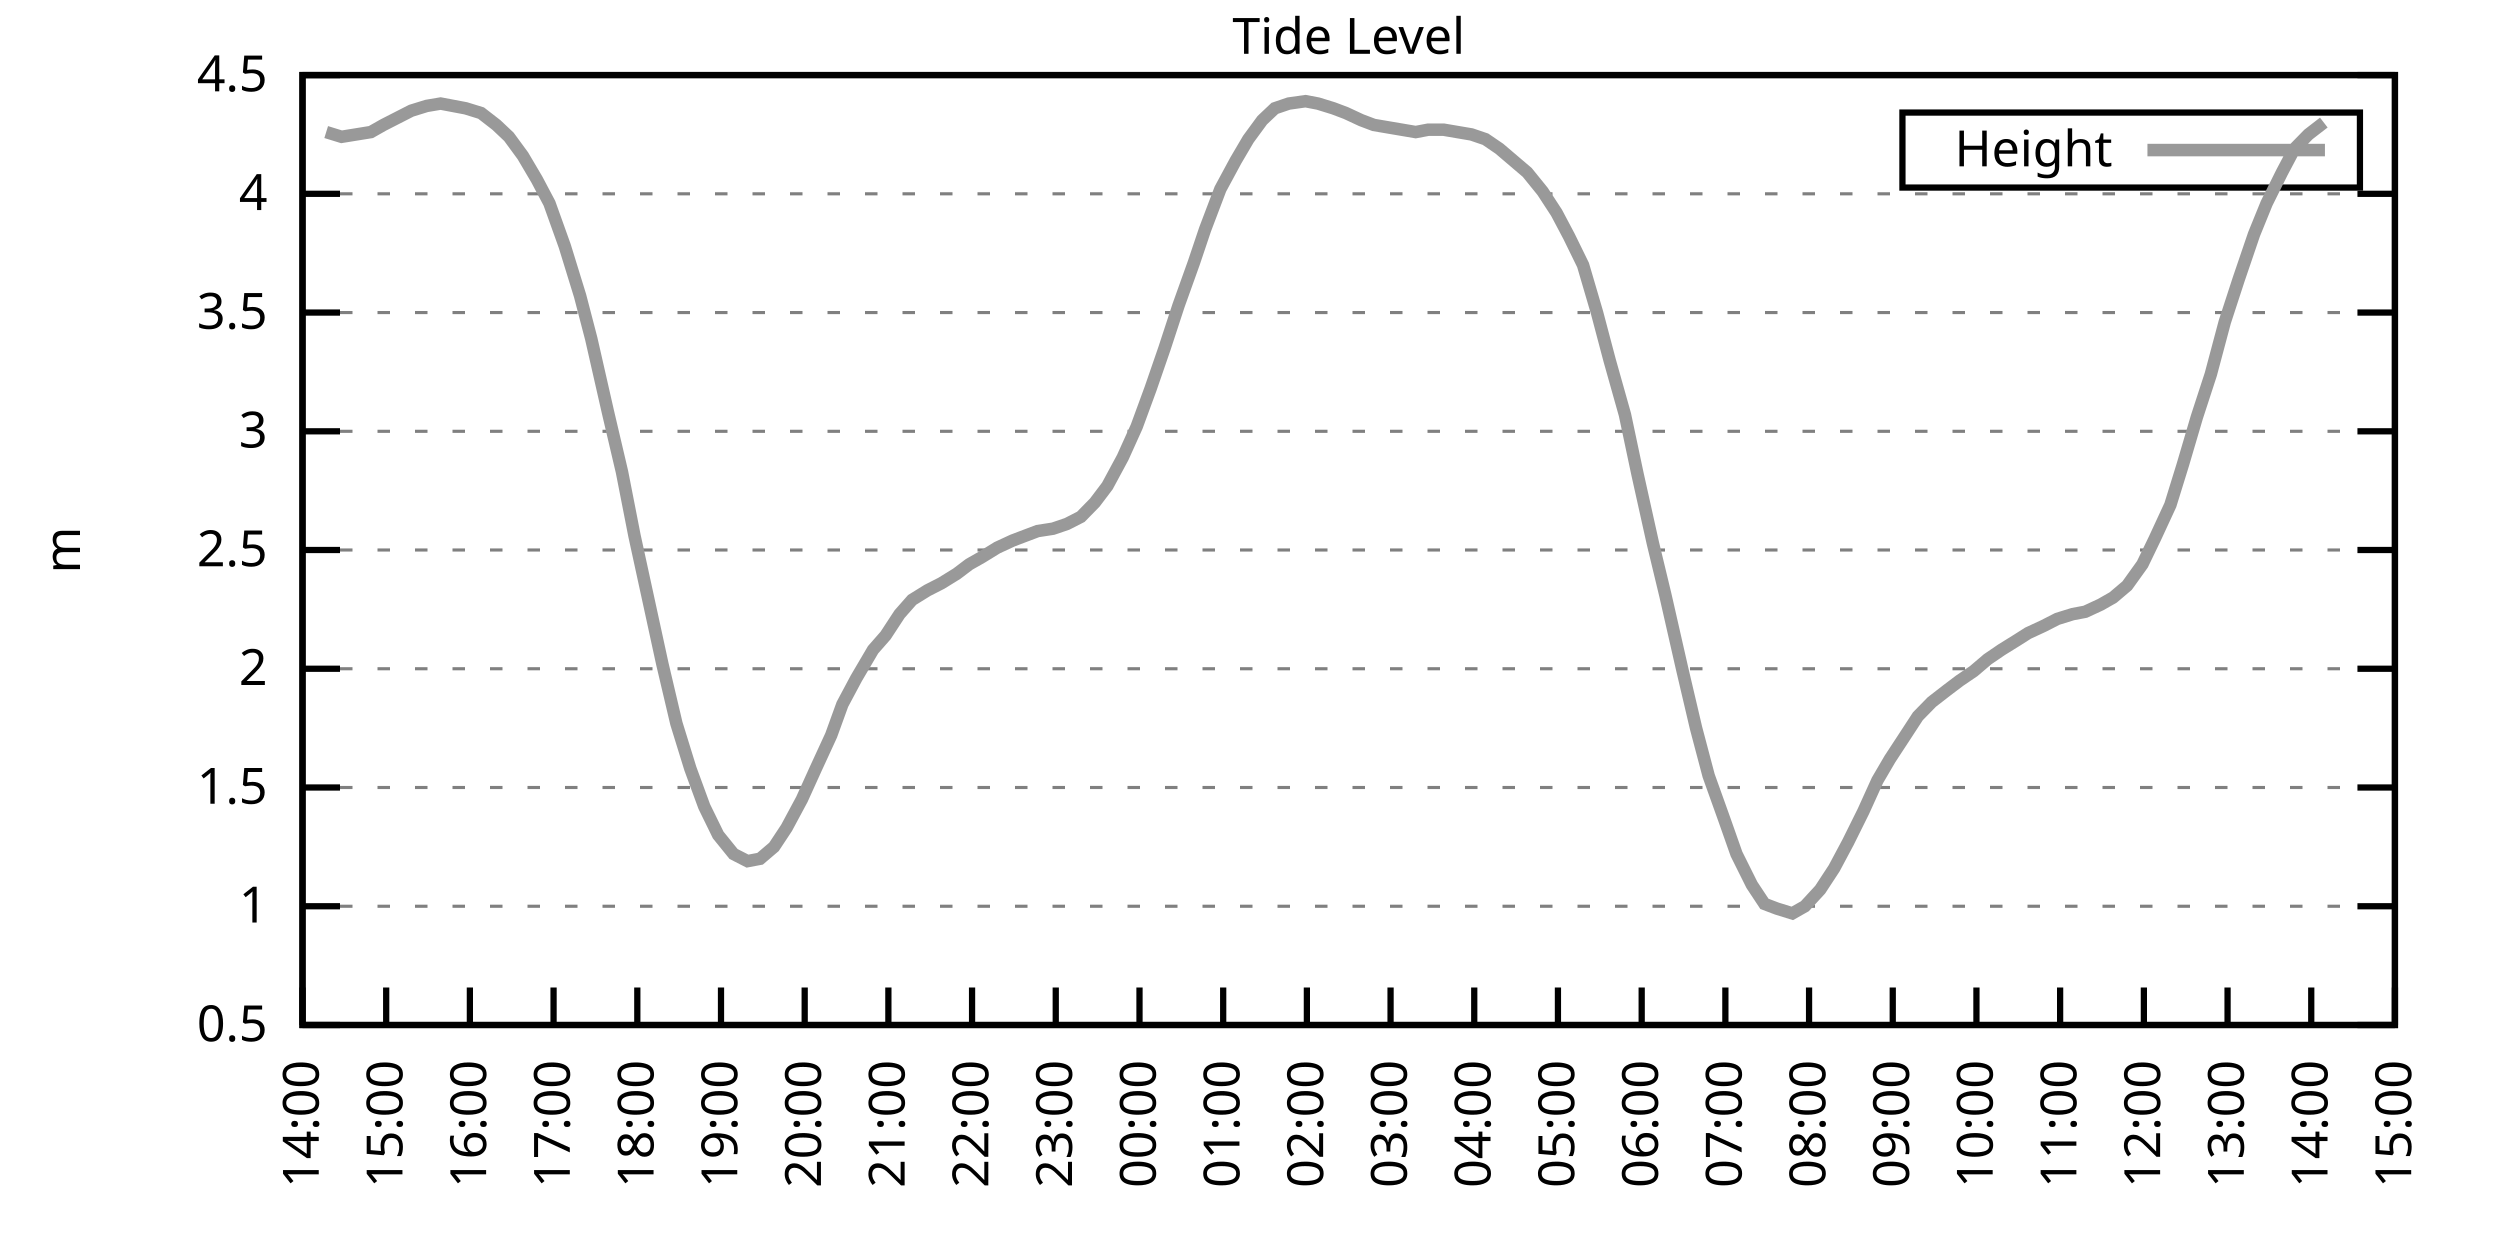
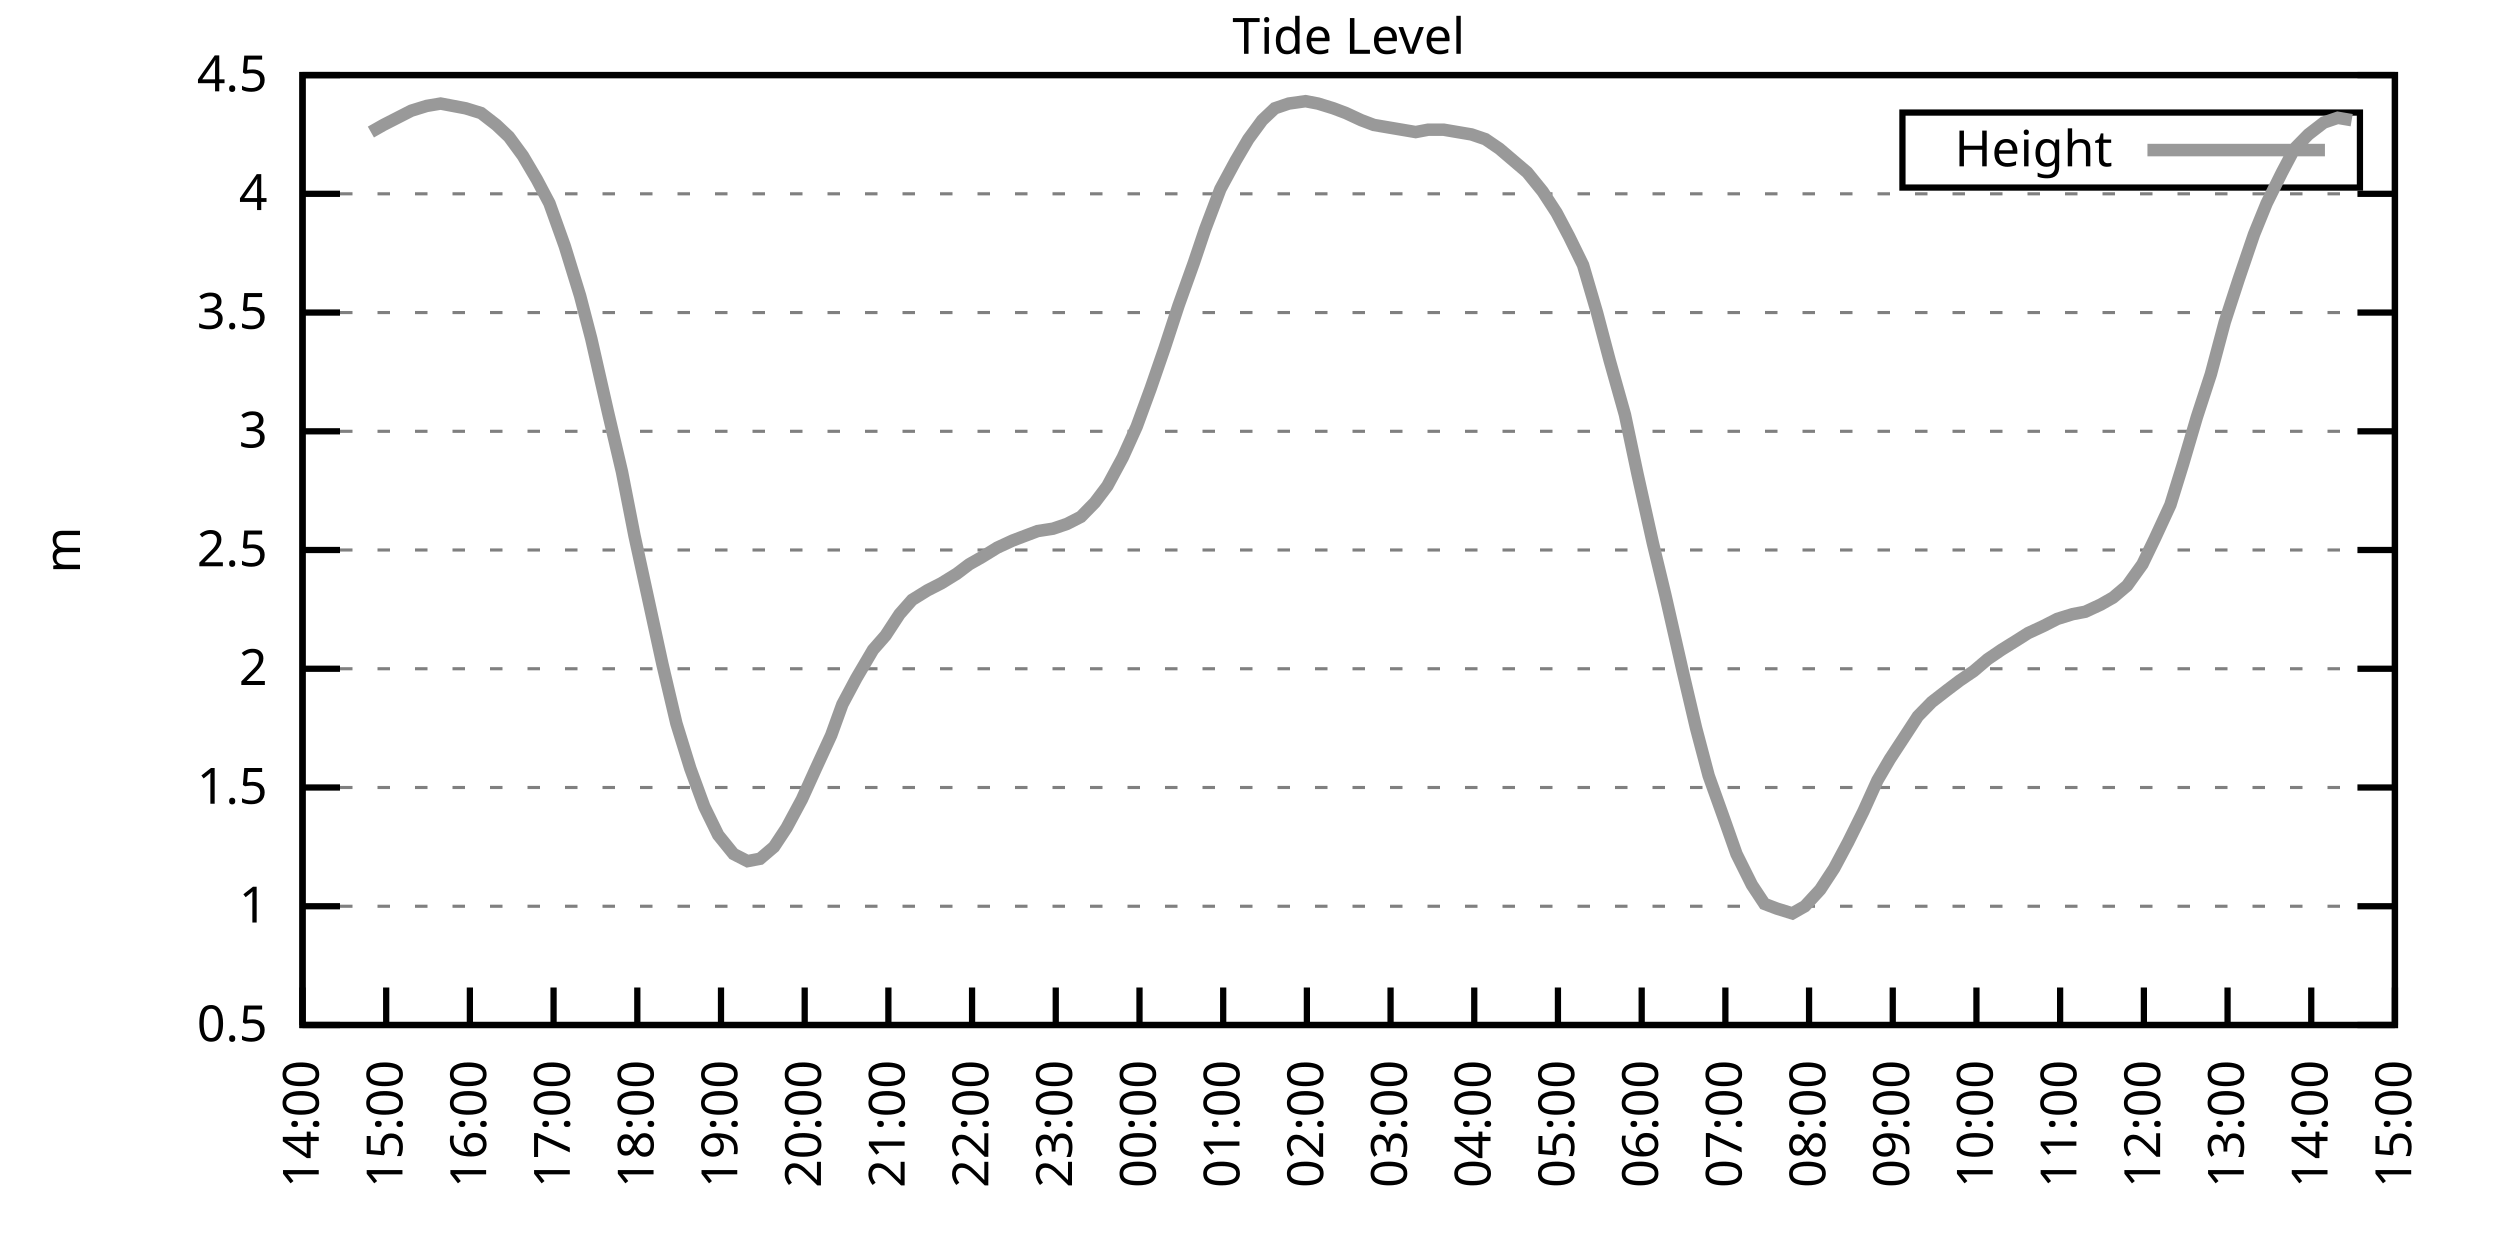
<svg xmlns="http://www.w3.org/2000/svg" xmlns:xlink="http://www.w3.org/1999/xlink" width="400" height="200" viewBox="0 0 400 200">
  <g id="gnuplot_canvas">
    <rect x="0" y="0" width="400" height="200" fill="none" />
    <defs>
      <circle id="gpDot" r="0.5" stroke-width="0.5" stroke="currentColor" />
      <path id="gpPt0" stroke-width="0.333" stroke="currentColor" d="M-1,0 h2 M0,-1 v2" />
      <path id="gpPt1" stroke-width="0.333" stroke="currentColor" d="M-1,-1 L1,1 M1,-1 L-1,1" />
      <path id="gpPt2" stroke-width="0.333" stroke="currentColor" d="M-1,0 L1,0 M0,-1 L0,1 M-1,-1 L1,1 M-1,1 L1,-1" />
      <rect id="gpPt3" stroke-width="0.333" stroke="currentColor" x="-1" y="-1" width="2" height="2" />
      <rect id="gpPt4" stroke-width="0.333" stroke="currentColor" fill="currentColor" x="-1" y="-1" width="2" height="2" />
      <circle id="gpPt5" stroke-width="0.333" stroke="currentColor" cx="0" cy="0" r="1" />
      <use xlink:href="#gpPt5" id="gpPt6" fill="currentColor" stroke="none" />
      <path id="gpPt7" stroke-width="0.333" stroke="currentColor" d="M0,-1.33 L-1.33,0.67 L1.33,0.67 z" />
      <use xlink:href="#gpPt7" id="gpPt8" fill="currentColor" stroke="none" />
      <use xlink:href="#gpPt7" id="gpPt9" stroke="currentColor" transform="rotate(180)" />
      <use xlink:href="#gpPt9" id="gpPt10" fill="currentColor" stroke="none" />
      <use xlink:href="#gpPt3" id="gpPt11" stroke="currentColor" transform="rotate(45)" />
      <use xlink:href="#gpPt11" id="gpPt12" fill="currentColor" stroke="none" />
      <path id="gpPt13" stroke-width="0.333" stroke="currentColor" d="M0,1.330 L1.265,0.411 L0.782,-1.067 L-0.782,-1.076 L-1.265,0.411 z" />
      <use xlink:href="#gpPt13" id="gpPt14" fill="currentColor" stroke="none" />
      <filter id="textbox" filterUnits="objectBoundingBox" x="0" y="0" height="1" width="1">
        <feFlood flood-color="white" flood-opacity="1" result="bgnd" />
        <feComposite in="SourceGraphic" in2="bgnd" operator="atop" />
      </filter>
      <filter id="greybox" filterUnits="objectBoundingBox" x="0" y="0" height="1" width="1">
        <feFlood flood-color="lightgrey" flood-opacity="1" result="grey" />
        <feComposite in="SourceGraphic" in2="grey" operator="atop" />
      </filter>
    </defs>
    <g fill="none" color="white" stroke="currentColor" stroke-width="1.00" stroke-linecap="butt" stroke-linejoin="miter">
</g>
    <g fill="none" color="black" stroke="currentColor" stroke-width="1.00" stroke-linecap="butt" stroke-linejoin="miter">
      <g stroke="none" shape-rendering="crispEdges">
        <polygon fill="rgb(255, 255, 255)" points="48.40,164.00 383.18,164.00 383.18,12.02 48.40,12.02 " />
      </g>
    </g>
    <g fill="none" color="black" stroke="currentColor" stroke-width="1.00" stroke-linecap="butt" stroke-linejoin="miter">
</g>
    <g fill="none" color="black" stroke="black" stroke-width="0.50" stroke-linecap="butt" stroke-linejoin="miter">
</g>
    <g fill="none" color="gray" stroke="currentColor" stroke-width="0.50" stroke-linecap="butt" stroke-linejoin="miter">
      <path stroke="gray" stroke-dasharray="2,4" class="gridline" d="M48.40,164.00 L383.19,164.00  " />
    </g>
    <g fill="none" color="gray" stroke="gray" stroke-width="1.00" stroke-linecap="butt" stroke-linejoin="miter">
</g>
    <g fill="none" color="black" stroke="currentColor" stroke-width="1.00" stroke-linecap="butt" stroke-linejoin="miter">
      <path stroke="black" d="M48.40,164.00 L54.40,164.00 M383.19,164.00 L377.19,164.00  " />
      <g transform="translate(42.80,166.60)" stroke="none" fill="black" font-family="Sans" font-size="8.00" text-anchor="end">
        <text>
          <tspan font-family="Sans"> 0.5</tspan>
        </text>
      </g>
    </g>
    <g fill="none" color="black" stroke="currentColor" stroke-width="1.00" stroke-linecap="butt" stroke-linejoin="miter">
</g>
    <g fill="none" color="black" stroke="black" stroke-width="0.50" stroke-linecap="butt" stroke-linejoin="miter">
</g>
    <g fill="none" color="gray" stroke="currentColor" stroke-width="0.50" stroke-linecap="butt" stroke-linejoin="miter">
      <path stroke="gray" stroke-dasharray="2,4" class="gridline" d="M48.40,145.00 L383.19,145.00  " />
    </g>
    <g fill="none" color="gray" stroke="gray" stroke-width="1.00" stroke-linecap="butt" stroke-linejoin="miter">
</g>
    <g fill="none" color="black" stroke="currentColor" stroke-width="1.00" stroke-linecap="butt" stroke-linejoin="miter">
      <path stroke="black" d="M48.40,145.00 L54.40,145.00 M383.19,145.00 L377.19,145.00  " />
      <g transform="translate(42.80,147.60)" stroke="none" fill="black" font-family="Sans" font-size="8.00" text-anchor="end">
        <text>
          <tspan font-family="Sans"> 1</tspan>
        </text>
      </g>
    </g>
    <g fill="none" color="black" stroke="currentColor" stroke-width="1.00" stroke-linecap="butt" stroke-linejoin="miter">
</g>
    <g fill="none" color="black" stroke="black" stroke-width="0.50" stroke-linecap="butt" stroke-linejoin="miter">
</g>
    <g fill="none" color="gray" stroke="currentColor" stroke-width="0.50" stroke-linecap="butt" stroke-linejoin="miter">
      <path stroke="gray" stroke-dasharray="2,4" class="gridline" d="M48.40,126.00 L383.19,126.00  " />
    </g>
    <g fill="none" color="gray" stroke="gray" stroke-width="1.00" stroke-linecap="butt" stroke-linejoin="miter">
</g>
    <g fill="none" color="black" stroke="currentColor" stroke-width="1.00" stroke-linecap="butt" stroke-linejoin="miter">
      <path stroke="black" d="M48.40,126.00 L54.40,126.00 M383.19,126.00 L377.19,126.00  " />
      <g transform="translate(42.80,128.60)" stroke="none" fill="black" font-family="Sans" font-size="8.00" text-anchor="end">
        <text>
          <tspan font-family="Sans"> 1.5</tspan>
        </text>
      </g>
    </g>
    <g fill="none" color="black" stroke="currentColor" stroke-width="1.00" stroke-linecap="butt" stroke-linejoin="miter">
</g>
    <g fill="none" color="black" stroke="black" stroke-width="0.50" stroke-linecap="butt" stroke-linejoin="miter">
</g>
    <g fill="none" color="gray" stroke="currentColor" stroke-width="0.50" stroke-linecap="butt" stroke-linejoin="miter">
      <path stroke="gray" stroke-dasharray="2,4" class="gridline" d="M48.40,107.00 L383.19,107.00  " />
    </g>
    <g fill="none" color="gray" stroke="gray" stroke-width="1.00" stroke-linecap="butt" stroke-linejoin="miter">
</g>
    <g fill="none" color="black" stroke="currentColor" stroke-width="1.00" stroke-linecap="butt" stroke-linejoin="miter">
      <path stroke="black" d="M48.40,107.00 L54.40,107.00 M383.19,107.00 L377.19,107.00  " />
      <g transform="translate(42.80,109.60)" stroke="none" fill="black" font-family="Sans" font-size="8.00" text-anchor="end">
        <text>
          <tspan font-family="Sans"> 2</tspan>
        </text>
      </g>
    </g>
    <g fill="none" color="black" stroke="currentColor" stroke-width="1.00" stroke-linecap="butt" stroke-linejoin="miter">
</g>
    <g fill="none" color="black" stroke="black" stroke-width="0.50" stroke-linecap="butt" stroke-linejoin="miter">
</g>
    <g fill="none" color="gray" stroke="currentColor" stroke-width="0.50" stroke-linecap="butt" stroke-linejoin="miter">
      <path stroke="gray" stroke-dasharray="2,4" class="gridline" d="M48.40,88.00 L383.19,88.00  " />
    </g>
    <g fill="none" color="gray" stroke="gray" stroke-width="1.00" stroke-linecap="butt" stroke-linejoin="miter">
</g>
    <g fill="none" color="black" stroke="currentColor" stroke-width="1.00" stroke-linecap="butt" stroke-linejoin="miter">
      <path stroke="black" d="M48.40,88.00 L54.40,88.00 M383.19,88.00 L377.19,88.00  " />
      <g transform="translate(42.80,90.60)" stroke="none" fill="black" font-family="Sans" font-size="8.00" text-anchor="end">
        <text>
          <tspan font-family="Sans"> 2.5</tspan>
        </text>
      </g>
    </g>
    <g fill="none" color="black" stroke="currentColor" stroke-width="1.00" stroke-linecap="butt" stroke-linejoin="miter">
</g>
    <g fill="none" color="black" stroke="black" stroke-width="0.50" stroke-linecap="butt" stroke-linejoin="miter">
</g>
    <g fill="none" color="gray" stroke="currentColor" stroke-width="0.50" stroke-linecap="butt" stroke-linejoin="miter">
      <path stroke="gray" stroke-dasharray="2,4" class="gridline" d="M48.40,69.01 L383.19,69.01  " />
    </g>
    <g fill="none" color="gray" stroke="gray" stroke-width="1.00" stroke-linecap="butt" stroke-linejoin="miter">
</g>
    <g fill="none" color="black" stroke="currentColor" stroke-width="1.00" stroke-linecap="butt" stroke-linejoin="miter">
      <path stroke="black" d="M48.40,69.01 L54.40,69.01 M383.19,69.01 L377.19,69.01  " />
      <g transform="translate(42.80,71.61)" stroke="none" fill="black" font-family="Sans" font-size="8.00" text-anchor="end">
        <text>
          <tspan font-family="Sans"> 3</tspan>
        </text>
      </g>
    </g>
    <g fill="none" color="black" stroke="currentColor" stroke-width="1.00" stroke-linecap="butt" stroke-linejoin="miter">
</g>
    <g fill="none" color="black" stroke="black" stroke-width="0.50" stroke-linecap="butt" stroke-linejoin="miter">
</g>
    <g fill="none" color="gray" stroke="currentColor" stroke-width="0.50" stroke-linecap="butt" stroke-linejoin="miter">
      <path stroke="gray" stroke-dasharray="2,4" class="gridline" d="M48.40,50.01 L383.19,50.01  " />
    </g>
    <g fill="none" color="gray" stroke="gray" stroke-width="1.00" stroke-linecap="butt" stroke-linejoin="miter">
</g>
    <g fill="none" color="black" stroke="currentColor" stroke-width="1.00" stroke-linecap="butt" stroke-linejoin="miter">
      <path stroke="black" d="M48.40,50.01 L54.40,50.01 M383.19,50.01 L377.19,50.01  " />
      <g transform="translate(42.80,52.61)" stroke="none" fill="black" font-family="Sans" font-size="8.00" text-anchor="end">
        <text>
          <tspan font-family="Sans"> 3.5</tspan>
        </text>
      </g>
    </g>
    <g fill="none" color="black" stroke="currentColor" stroke-width="1.00" stroke-linecap="butt" stroke-linejoin="miter">
</g>
    <g fill="none" color="black" stroke="black" stroke-width="0.50" stroke-linecap="butt" stroke-linejoin="miter">
</g>
    <g fill="none" color="gray" stroke="currentColor" stroke-width="0.50" stroke-linecap="butt" stroke-linejoin="miter">
      <path stroke="gray" stroke-dasharray="2,4" class="gridline" d="M48.40,31.01 L383.19,31.01  " />
    </g>
    <g fill="none" color="gray" stroke="gray" stroke-width="1.00" stroke-linecap="butt" stroke-linejoin="miter">
</g>
    <g fill="none" color="black" stroke="currentColor" stroke-width="1.00" stroke-linecap="butt" stroke-linejoin="miter">
      <path stroke="black" d="M48.40,31.01 L54.40,31.01 M383.19,31.01 L377.19,31.01  " />
      <g transform="translate(42.80,33.61)" stroke="none" fill="black" font-family="Sans" font-size="8.00" text-anchor="end">
        <text>
          <tspan font-family="Sans"> 4</tspan>
        </text>
      </g>
    </g>
    <g fill="none" color="black" stroke="currentColor" stroke-width="1.00" stroke-linecap="butt" stroke-linejoin="miter">
</g>
    <g fill="none" color="black" stroke="black" stroke-width="0.50" stroke-linecap="butt" stroke-linejoin="miter">
</g>
    <g fill="none" color="gray" stroke="currentColor" stroke-width="0.50" stroke-linecap="butt" stroke-linejoin="miter">
      <path stroke="gray" stroke-dasharray="2,4" class="gridline" d="M48.40,12.01 L383.19,12.01  " />
    </g>
    <g fill="none" color="gray" stroke="gray" stroke-width="1.00" stroke-linecap="butt" stroke-linejoin="miter">
</g>
    <g fill="none" color="black" stroke="currentColor" stroke-width="1.00" stroke-linecap="butt" stroke-linejoin="miter">
      <path stroke="black" d="M48.40,12.01 L54.40,12.01 M383.19,12.01 L377.19,12.01  " />
      <g transform="translate(42.80,14.61)" stroke="none" fill="black" font-family="Sans" font-size="8.00" text-anchor="end">
        <text>
          <tspan font-family="Sans"> 4.5</tspan>
        </text>
      </g>
    </g>
    <g fill="none" color="black" stroke="currentColor" stroke-width="1.00" stroke-linecap="butt" stroke-linejoin="miter">
      <path stroke="black" d="M48.40,164.00 L48.40,158.00  " />
      <g transform="translate(51.00,169.60) rotate(270.00)" stroke="none" fill="black" font-family="Sans" font-size="8.00" text-anchor="end">
        <text>
          <tspan font-family="Sans">14:00</tspan>
        </text>
      </g>
    </g>
    <g fill="none" color="black" stroke="currentColor" stroke-width="1.00" stroke-linecap="butt" stroke-linejoin="miter">
      <path stroke="black" d="M61.79,164.00 L61.79,158.00  " />
      <g transform="translate(64.39,169.60) rotate(270.00)" stroke="none" fill="black" font-family="Sans" font-size="8.00" text-anchor="end">
        <text>
          <tspan font-family="Sans">15:00</tspan>
        </text>
      </g>
    </g>
    <g fill="none" color="black" stroke="currentColor" stroke-width="1.00" stroke-linecap="butt" stroke-linejoin="miter">
      <path stroke="black" d="M75.18,164.00 L75.18,158.00  " />
      <g transform="translate(77.78,169.60) rotate(270.00)" stroke="none" fill="black" font-family="Sans" font-size="8.00" text-anchor="end">
        <text>
          <tspan font-family="Sans">16:00</tspan>
        </text>
      </g>
    </g>
    <g fill="none" color="black" stroke="currentColor" stroke-width="1.00" stroke-linecap="butt" stroke-linejoin="miter">
      <path stroke="black" d="M88.57,164.00 L88.57,158.00  " />
      <g transform="translate(91.17,169.60) rotate(270.00)" stroke="none" fill="black" font-family="Sans" font-size="8.00" text-anchor="end">
        <text>
          <tspan font-family="Sans">17:00</tspan>
        </text>
      </g>
    </g>
    <g fill="none" color="black" stroke="currentColor" stroke-width="1.00" stroke-linecap="butt" stroke-linejoin="miter">
      <path stroke="black" d="M101.97,164.00 L101.97,158.00  " />
      <g transform="translate(104.57,169.60) rotate(270.00)" stroke="none" fill="black" font-family="Sans" font-size="8.00" text-anchor="end">
        <text>
          <tspan font-family="Sans">18:00</tspan>
        </text>
      </g>
    </g>
    <g fill="none" color="black" stroke="currentColor" stroke-width="1.00" stroke-linecap="butt" stroke-linejoin="miter">
      <path stroke="black" d="M115.36,164.00 L115.36,158.00  " />
      <g transform="translate(117.96,169.60) rotate(270.00)" stroke="none" fill="black" font-family="Sans" font-size="8.00" text-anchor="end">
        <text>
          <tspan font-family="Sans">19:00</tspan>
        </text>
      </g>
    </g>
    <g fill="none" color="black" stroke="currentColor" stroke-width="1.00" stroke-linecap="butt" stroke-linejoin="miter">
      <path stroke="black" d="M128.75,164.00 L128.75,158.00  " />
      <g transform="translate(131.35,169.60) rotate(270.00)" stroke="none" fill="black" font-family="Sans" font-size="8.00" text-anchor="end">
        <text>
          <tspan font-family="Sans">20:00</tspan>
        </text>
      </g>
    </g>
    <g fill="none" color="black" stroke="currentColor" stroke-width="1.00" stroke-linecap="butt" stroke-linejoin="miter">
      <path stroke="black" d="M142.14,164.00 L142.14,158.00  " />
      <g transform="translate(144.74,169.60) rotate(270.00)" stroke="none" fill="black" font-family="Sans" font-size="8.00" text-anchor="end">
        <text>
          <tspan font-family="Sans">21:00</tspan>
        </text>
      </g>
    </g>
    <g fill="none" color="black" stroke="currentColor" stroke-width="1.00" stroke-linecap="butt" stroke-linejoin="miter">
      <path stroke="black" d="M155.53,164.00 L155.53,158.00  " />
      <g transform="translate(158.13,169.60) rotate(270.00)" stroke="none" fill="black" font-family="Sans" font-size="8.00" text-anchor="end">
        <text>
          <tspan font-family="Sans">22:00</tspan>
        </text>
      </g>
    </g>
    <g fill="none" color="black" stroke="currentColor" stroke-width="1.00" stroke-linecap="butt" stroke-linejoin="miter">
      <path stroke="black" d="M168.92,164.00 L168.92,158.00  " />
      <g transform="translate(171.52,169.60) rotate(270.00)" stroke="none" fill="black" font-family="Sans" font-size="8.00" text-anchor="end">
        <text>
          <tspan font-family="Sans">23:00</tspan>
        </text>
      </g>
    </g>
    <g fill="none" color="black" stroke="currentColor" stroke-width="1.00" stroke-linecap="butt" stroke-linejoin="miter">
      <path stroke="black" d="M182.32,164.00 L182.32,158.00  " />
      <g transform="translate(184.92,169.60) rotate(270.00)" stroke="none" fill="black" font-family="Sans" font-size="8.00" text-anchor="end">
        <text>
          <tspan font-family="Sans">00:00</tspan>
        </text>
      </g>
    </g>
    <g fill="none" color="black" stroke="currentColor" stroke-width="1.00" stroke-linecap="butt" stroke-linejoin="miter">
      <path stroke="black" d="M195.71,164.00 L195.71,158.00  " />
      <g transform="translate(198.31,169.60) rotate(270.00)" stroke="none" fill="black" font-family="Sans" font-size="8.00" text-anchor="end">
        <text>
          <tspan font-family="Sans">01:00</tspan>
        </text>
      </g>
    </g>
    <g fill="none" color="black" stroke="currentColor" stroke-width="1.00" stroke-linecap="butt" stroke-linejoin="miter">
      <path stroke="black" d="M209.10,164.00 L209.10,158.00  " />
      <g transform="translate(211.70,169.60) rotate(270.00)" stroke="none" fill="black" font-family="Sans" font-size="8.00" text-anchor="end">
        <text>
          <tspan font-family="Sans">02:00</tspan>
        </text>
      </g>
    </g>
    <g fill="none" color="black" stroke="currentColor" stroke-width="1.00" stroke-linecap="butt" stroke-linejoin="miter">
      <path stroke="black" d="M222.49,164.00 L222.49,158.00  " />
      <g transform="translate(225.09,169.60) rotate(270.00)" stroke="none" fill="black" font-family="Sans" font-size="8.00" text-anchor="end">
        <text>
          <tspan font-family="Sans">03:00</tspan>
        </text>
      </g>
    </g>
    <g fill="none" color="black" stroke="currentColor" stroke-width="1.00" stroke-linecap="butt" stroke-linejoin="miter">
      <path stroke="black" d="M235.88,164.00 L235.88,158.00  " />
      <g transform="translate(238.48,169.60) rotate(270.00)" stroke="none" fill="black" font-family="Sans" font-size="8.00" text-anchor="end">
        <text>
          <tspan font-family="Sans">04:00</tspan>
        </text>
      </g>
    </g>
    <g fill="none" color="black" stroke="currentColor" stroke-width="1.00" stroke-linecap="butt" stroke-linejoin="miter">
      <path stroke="black" d="M249.27,164.00 L249.27,158.00  " />
      <g transform="translate(251.87,169.60) rotate(270.00)" stroke="none" fill="black" font-family="Sans" font-size="8.00" text-anchor="end">
        <text>
          <tspan font-family="Sans">05:00</tspan>
        </text>
      </g>
    </g>
    <g fill="none" color="black" stroke="currentColor" stroke-width="1.00" stroke-linecap="butt" stroke-linejoin="miter">
      <path stroke="black" d="M262.67,164.00 L262.67,158.00  " />
      <g transform="translate(265.27,169.60) rotate(270.00)" stroke="none" fill="black" font-family="Sans" font-size="8.00" text-anchor="end">
        <text>
          <tspan font-family="Sans">06:00</tspan>
        </text>
      </g>
    </g>
    <g fill="none" color="black" stroke="currentColor" stroke-width="1.00" stroke-linecap="butt" stroke-linejoin="miter">
      <path stroke="black" d="M276.06,164.00 L276.06,158.00  " />
      <g transform="translate(278.66,169.60) rotate(270.00)" stroke="none" fill="black" font-family="Sans" font-size="8.00" text-anchor="end">
        <text>
          <tspan font-family="Sans">07:00</tspan>
        </text>
      </g>
    </g>
    <g fill="none" color="black" stroke="currentColor" stroke-width="1.00" stroke-linecap="butt" stroke-linejoin="miter">
      <path stroke="black" d="M289.45,164.00 L289.45,158.00  " />
      <g transform="translate(292.05,169.60) rotate(270.00)" stroke="none" fill="black" font-family="Sans" font-size="8.00" text-anchor="end">
        <text>
          <tspan font-family="Sans">08:00</tspan>
        </text>
      </g>
    </g>
    <g fill="none" color="black" stroke="currentColor" stroke-width="1.00" stroke-linecap="butt" stroke-linejoin="miter">
      <path stroke="black" d="M302.84,164.00 L302.84,158.00  " />
      <g transform="translate(305.44,169.60) rotate(270.00)" stroke="none" fill="black" font-family="Sans" font-size="8.00" text-anchor="end">
        <text>
          <tspan font-family="Sans">09:00</tspan>
        </text>
      </g>
    </g>
    <g fill="none" color="black" stroke="currentColor" stroke-width="1.00" stroke-linecap="butt" stroke-linejoin="miter">
      <path stroke="black" d="M316.23,164.00 L316.23,158.00  " />
      <g transform="translate(318.83,169.60) rotate(270.00)" stroke="none" fill="black" font-family="Sans" font-size="8.00" text-anchor="end">
        <text>
          <tspan font-family="Sans">10:00</tspan>
        </text>
      </g>
    </g>
    <g fill="none" color="black" stroke="currentColor" stroke-width="1.00" stroke-linecap="butt" stroke-linejoin="miter">
      <path stroke="black" d="M329.62,164.00 L329.62,158.00  " />
      <g transform="translate(332.22,169.60) rotate(270.00)" stroke="none" fill="black" font-family="Sans" font-size="8.00" text-anchor="end">
        <text>
          <tspan font-family="Sans">11:00</tspan>
        </text>
      </g>
    </g>
    <g fill="none" color="black" stroke="currentColor" stroke-width="1.00" stroke-linecap="butt" stroke-linejoin="miter">
      <path stroke="black" d="M343.02,164.00 L343.02,158.00  " />
      <g transform="translate(345.62,169.60) rotate(270.00)" stroke="none" fill="black" font-family="Sans" font-size="8.00" text-anchor="end">
        <text>
          <tspan font-family="Sans">12:00</tspan>
        </text>
      </g>
    </g>
    <g fill="none" color="black" stroke="currentColor" stroke-width="1.00" stroke-linecap="butt" stroke-linejoin="miter">
      <path stroke="black" d="M356.41,164.00 L356.41,158.00  " />
      <g transform="translate(359.01,169.60) rotate(270.00)" stroke="none" fill="black" font-family="Sans" font-size="8.00" text-anchor="end">
        <text>
          <tspan font-family="Sans">13:00</tspan>
        </text>
      </g>
    </g>
    <g fill="none" color="black" stroke="currentColor" stroke-width="1.00" stroke-linecap="butt" stroke-linejoin="miter">
      <path stroke="black" d="M369.80,164.00 L369.80,158.00  " />
      <g transform="translate(372.40,169.60) rotate(270.00)" stroke="none" fill="black" font-family="Sans" font-size="8.00" text-anchor="end">
        <text>
          <tspan font-family="Sans">14:00</tspan>
        </text>
      </g>
    </g>
    <g fill="none" color="black" stroke="currentColor" stroke-width="1.00" stroke-linecap="butt" stroke-linejoin="miter">
      <path stroke="black" d="M383.19,164.00 L383.19,158.00  " />
      <g transform="translate(385.79,169.60) rotate(270.00)" stroke="none" fill="black" font-family="Sans" font-size="8.00" text-anchor="end">
        <text>
          <tspan font-family="Sans">15:00</tspan>
        </text>
      </g>
    </g>
    <g fill="none" color="black" stroke="currentColor" stroke-width="1.00" stroke-linecap="butt" stroke-linejoin="miter">
</g>
    <g fill="none" color="black" stroke="currentColor" stroke-width="1.00" stroke-linecap="butt" stroke-linejoin="miter">
      <path stroke="black" d="M48.40,12.01 L48.40,164.00 L383.19,164.00 L383.19,12.01 L48.40,12.01 Z  " />
    </g>
    <g fill="none" color="black" stroke="currentColor" stroke-width="1.00" stroke-linecap="butt" stroke-linejoin="miter">
</g>
    <g fill="none" color="black" stroke="currentColor" stroke-width="1.00" stroke-linecap="butt" stroke-linejoin="miter">
      <path stroke="black" d="M304.39,30.01 L304.39,18.01 L377.59,18.01 L377.59,30.01 L304.39,30.01 Z  " />
    </g>
    <g id="Tide_level_plot_1">
      <g fill="none" color="white" stroke="black" stroke-width="2.00" stroke-linecap="butt" stroke-linejoin="miter">
</g>
      <g fill="none" color="black" stroke="currentColor" stroke-width="2.00" stroke-linecap="butt" stroke-linejoin="miter">
        <g transform="translate(337.99,26.61)" stroke="none" fill="black" font-family="Sans" font-size="8.00" text-anchor="end">
          <text>
            <tspan font-family="Sans">Height</tspan>
          </text>
        </g>
      </g>
      <g fill="none" color="black" stroke="currentColor" stroke-width="2.00" stroke-linecap="butt" stroke-linejoin="miter">
-         <path stroke="rgb(153, 153, 153)" d="M343.59,24.01 L371.99,24.01 M52.19,21.13 L54.65,21.89 L59.34,21.13 L61.35,19.99 L63.58,18.85 L65.81,17.71   L68.26,16.95 L70.50,16.57 L72.50,16.95 L74.51,17.33 L76.97,18.09 L79.42,19.99 L81.43,21.89 L83.66,24.93   L85.90,28.73 L87.91,32.53 L90.36,39.37 L92.82,47.35 L94.60,54.19 L97.28,65.97 L99.51,75.47 L101.52,85.73   L103.75,95.98 L105.98,106.24 L108.22,115.74 L110.45,122.96 L112.68,129.04 L114.91,133.60 L117.37,136.64 L119.60,137.78   L121.61,137.40 L123.84,135.50 L125.85,132.46 L128.30,127.90 L130.54,122.96 L132.99,117.64 L134.78,112.70 L137.01,108.52   L139.69,103.96 L141.69,101.68 L143.93,98.26 L145.94,95.98 L148.39,94.46 L150.62,93.32 L153.08,91.80 L155.09,90.28   L157.10,89.14 L159.55,87.63 L162.01,86.49 L164.01,85.73 L166.02,84.97 L168.48,84.59 L170.71,83.83 L172.94,82.69   L175.17,80.41 L177.18,77.75 L179.64,73.19 L181.87,68.25 L184.10,62.17 L186.33,55.71 L188.57,48.87 L191.02,42.03   L192.81,36.71 L195.26,30.25 L197.72,25.69 L199.73,22.27 L201.96,19.23 L203.97,17.33 L206.20,16.57 L208.88,16.19   L210.88,16.57 L213.34,17.33 L215.35,18.09 L217.80,19.23 L219.81,19.99 L222.04,20.37 L224.28,20.75 L226.51,21.13   L228.52,20.75 L230.97,20.75 L233.20,21.13 L235.44,21.51 L237.67,22.27 L239.90,23.79 L242.13,25.69 L244.36,27.59   L246.82,30.63 L249.05,34.05 L251.06,37.85 L253.29,42.41 L255.52,50.01 L257.53,57.61 L259.99,66.35 L262.00,75.85   L264.45,86.87 L266.46,95.22 L269.14,107.00 L271.37,116.50 L273.38,124.10 L275.83,130.94 L277.84,136.64 L280.30,141.58   L282.31,144.62 L284.32,145.38 L286.77,146.14 L288.78,145.00 L291.23,142.34 L293.47,138.92 L295.70,134.74 L298.15,129.80   L300.39,124.86 L302.39,121.44 L304.63,118.02 L306.86,114.60 L309.09,112.32 L311.54,110.42 L313.55,108.90 L315.79,107.38   L318.02,105.48 L320.25,103.96 L322.70,102.44 L324.49,101.30 L326.95,100.16 L329.18,99.02 L331.63,98.26 L333.64,97.88   L336.10,96.74 L338.10,95.60 L340.34,93.70 L342.79,90.28 L344.80,86.11 L347.26,80.79 L349.26,74.33 L351.50,66.73   L353.73,59.89 L355.96,51.53 L358.19,44.69 L360.65,37.47 L362.66,32.53 L365.11,27.59 L367.12,23.79 L369.35,21.51   L371.81,19.61  " />
+         <path stroke="rgb(153, 153, 153)" d="M343.59,24.01 L371.99,24.01 M59.34,21.13 L61.35,19.99 L63.58,18.85 L65.81,17.71 L68.26,16.95 L70.50,16.57   L72.50,16.95 L74.51,17.33 L76.97,18.09 L79.42,19.99 L81.43,21.89 L83.66,24.93 L85.90,28.73 L87.91,32.53   L90.36,39.37 L92.82,47.35 L94.60,54.19 L97.28,65.97 L99.51,75.47 L101.52,85.73 L103.75,95.98 L105.98,106.24   L108.22,115.74 L110.45,122.96 L112.68,129.04 L114.91,133.60 L117.37,136.64 L119.60,137.78 L121.61,137.40 L123.84,135.50   L125.85,132.46 L128.30,127.90 L130.54,122.96 L132.99,117.64 L134.78,112.70 L137.01,108.52 L139.69,103.96 L141.69,101.68   L143.93,98.26 L145.94,95.98 L148.39,94.46 L150.62,93.32 L153.08,91.80 L155.09,90.28 L157.10,89.14 L159.55,87.63   L162.01,86.49 L164.01,85.73 L166.02,84.97 L168.48,84.59 L170.71,83.83 L172.94,82.69 L175.17,80.41 L177.18,77.75   L179.64,73.19 L181.87,68.25 L184.10,62.17 L186.33,55.71 L188.57,48.87 L191.02,42.03 L192.81,36.71 L195.26,30.25   L197.72,25.69 L199.73,22.27 L201.96,19.23 L203.97,17.33 L206.20,16.57 L208.88,16.19 L210.88,16.57 L213.34,17.33   L215.35,18.09 L217.80,19.23 L219.81,19.99 L222.04,20.37 L224.28,20.75 L226.51,21.13 L228.52,20.75 L230.97,20.75   L233.20,21.13 L235.44,21.51 L237.67,22.27 L239.90,23.79 L242.13,25.69 L244.36,27.59 L246.82,30.63 L249.05,34.05   L251.06,37.85 L253.29,42.41 L255.52,50.01 L257.53,57.61 L259.99,66.35 L262.00,75.85 L264.45,86.87 L266.46,95.22   L269.14,107.00 L271.37,116.50 L273.38,124.10 L275.83,130.94 L277.84,136.64 L280.30,141.58 L282.31,144.62 L284.32,145.38   L286.77,146.14 L288.78,145.00 L291.23,142.34 L293.47,138.92 L295.70,134.74 L298.15,129.80 L300.39,124.86 L302.39,121.44   L304.63,118.02 L306.86,114.60 L309.09,112.32 L311.54,110.42 L313.55,108.90 L315.79,107.38 L318.02,105.48 L320.25,103.96   L322.70,102.44 L324.49,101.30 L326.95,100.16 L329.18,99.02 L331.63,98.26 L333.64,97.88 L336.10,96.74 L338.10,95.60   L340.34,93.70 L342.79,90.28 L344.80,86.11 L347.26,80.79 L349.26,74.33 L351.50,66.73 L353.73,59.89 L355.96,51.53   L358.19,44.69 L360.65,37.47 L362.66,32.53 L365.11,27.59 L367.12,23.79 L369.35,21.51 L371.81,19.61 L374.04,18.85   L376.27,19.23  " />
      </g>
    </g>
    <g fill="none" color="black" stroke="currentColor" stroke-width="2.00" stroke-linecap="butt" stroke-linejoin="miter">
</g>
    <g fill="none" color="black" stroke="black" stroke-width="1.00" stroke-linecap="butt" stroke-linejoin="miter">
</g>
    <g fill="none" color="black" stroke="currentColor" stroke-width="1.00" stroke-linecap="butt" stroke-linejoin="miter">
      <path stroke="black" d="M48.40,12.01 L48.40,164.00 L383.19,164.00 L383.19,12.01 L48.40,12.01 Z  " />
      <g transform="translate(12.80,88.01) rotate(270.00)" stroke="none" fill="black" font-family="Sans" font-size="8.00" text-anchor="middle">
        <text>
          <tspan font-family="Sans">m</tspan>
        </text>
      </g>
    </g>
    <g fill="none" color="black" stroke="currentColor" stroke-width="1.00" stroke-linecap="butt" stroke-linejoin="miter">
</g>
    <g fill="none" color="black" stroke="currentColor" stroke-width="1.00" stroke-linecap="butt" stroke-linejoin="miter">
      <g transform="translate(215.79,8.61)" stroke="none" fill="black" font-family="Sans" font-size="8.00" text-anchor="middle">
        <text>
          <tspan font-family="Sans">Tide Level</tspan>
        </text>
      </g>
    </g>
    <g fill="none" color="black" stroke="currentColor" stroke-width="1.00" stroke-linecap="butt" stroke-linejoin="miter">
</g>
  </g>
</svg>
